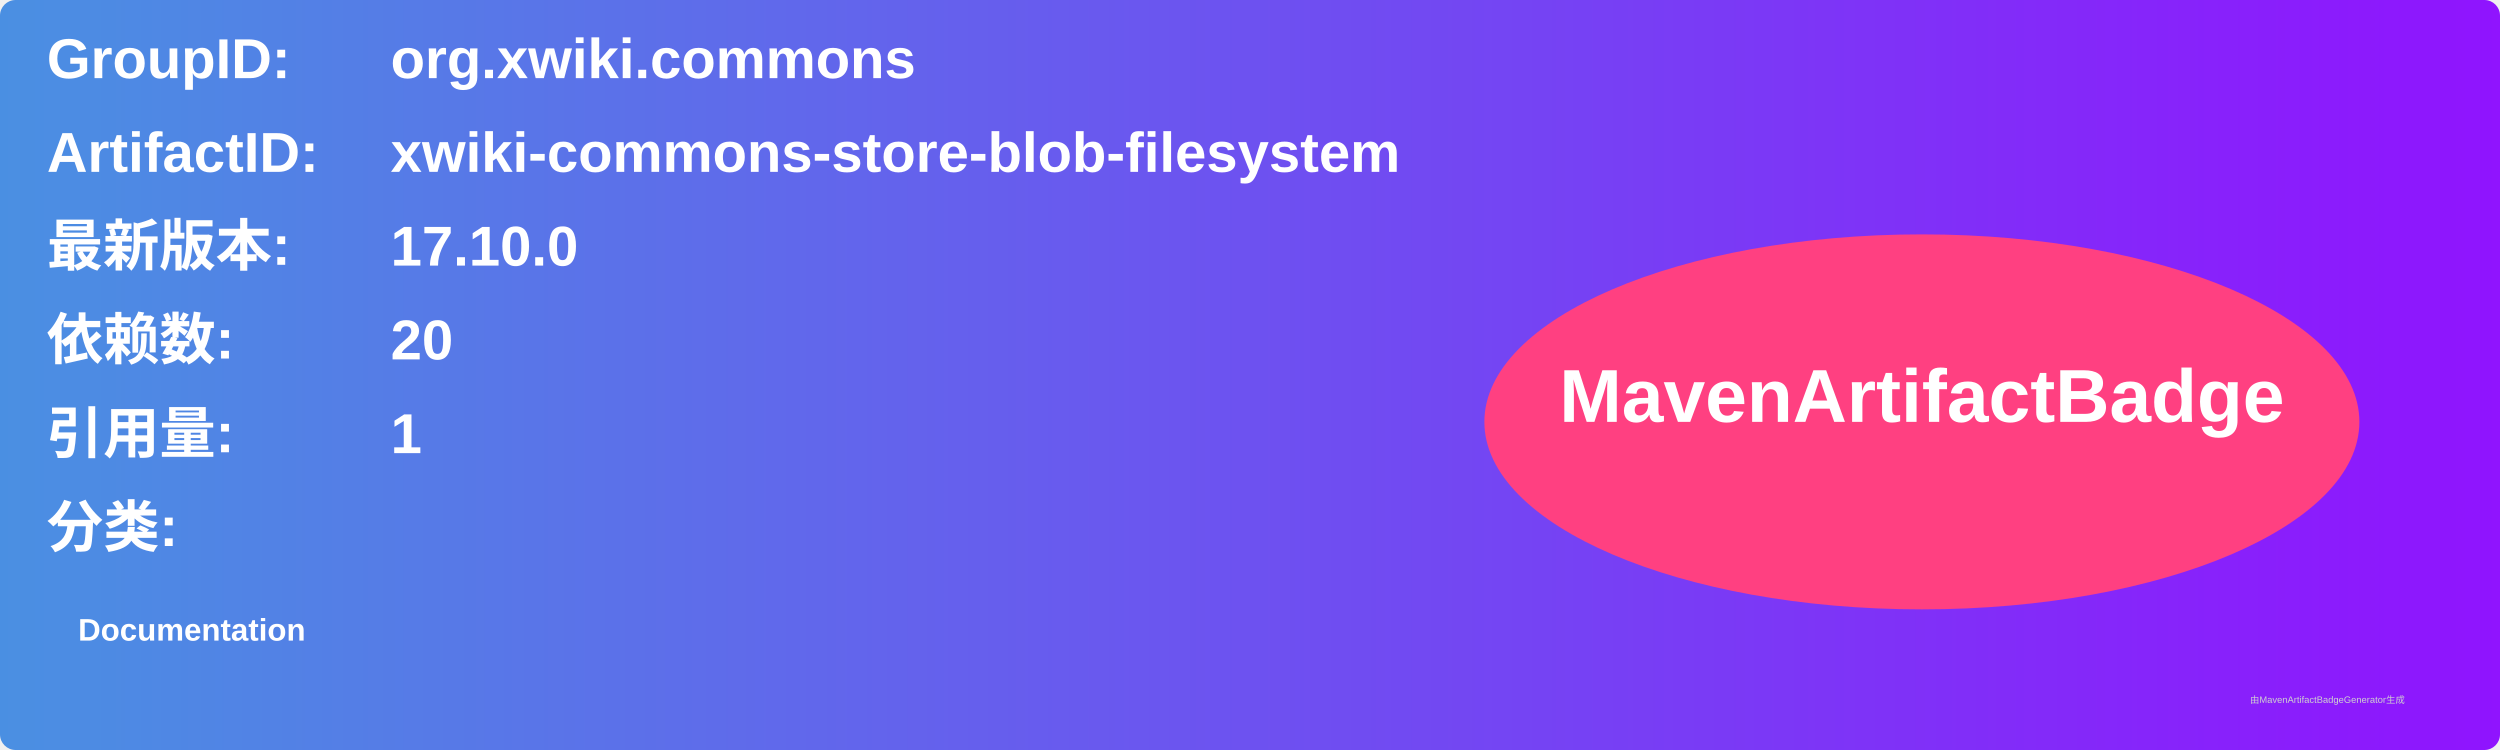
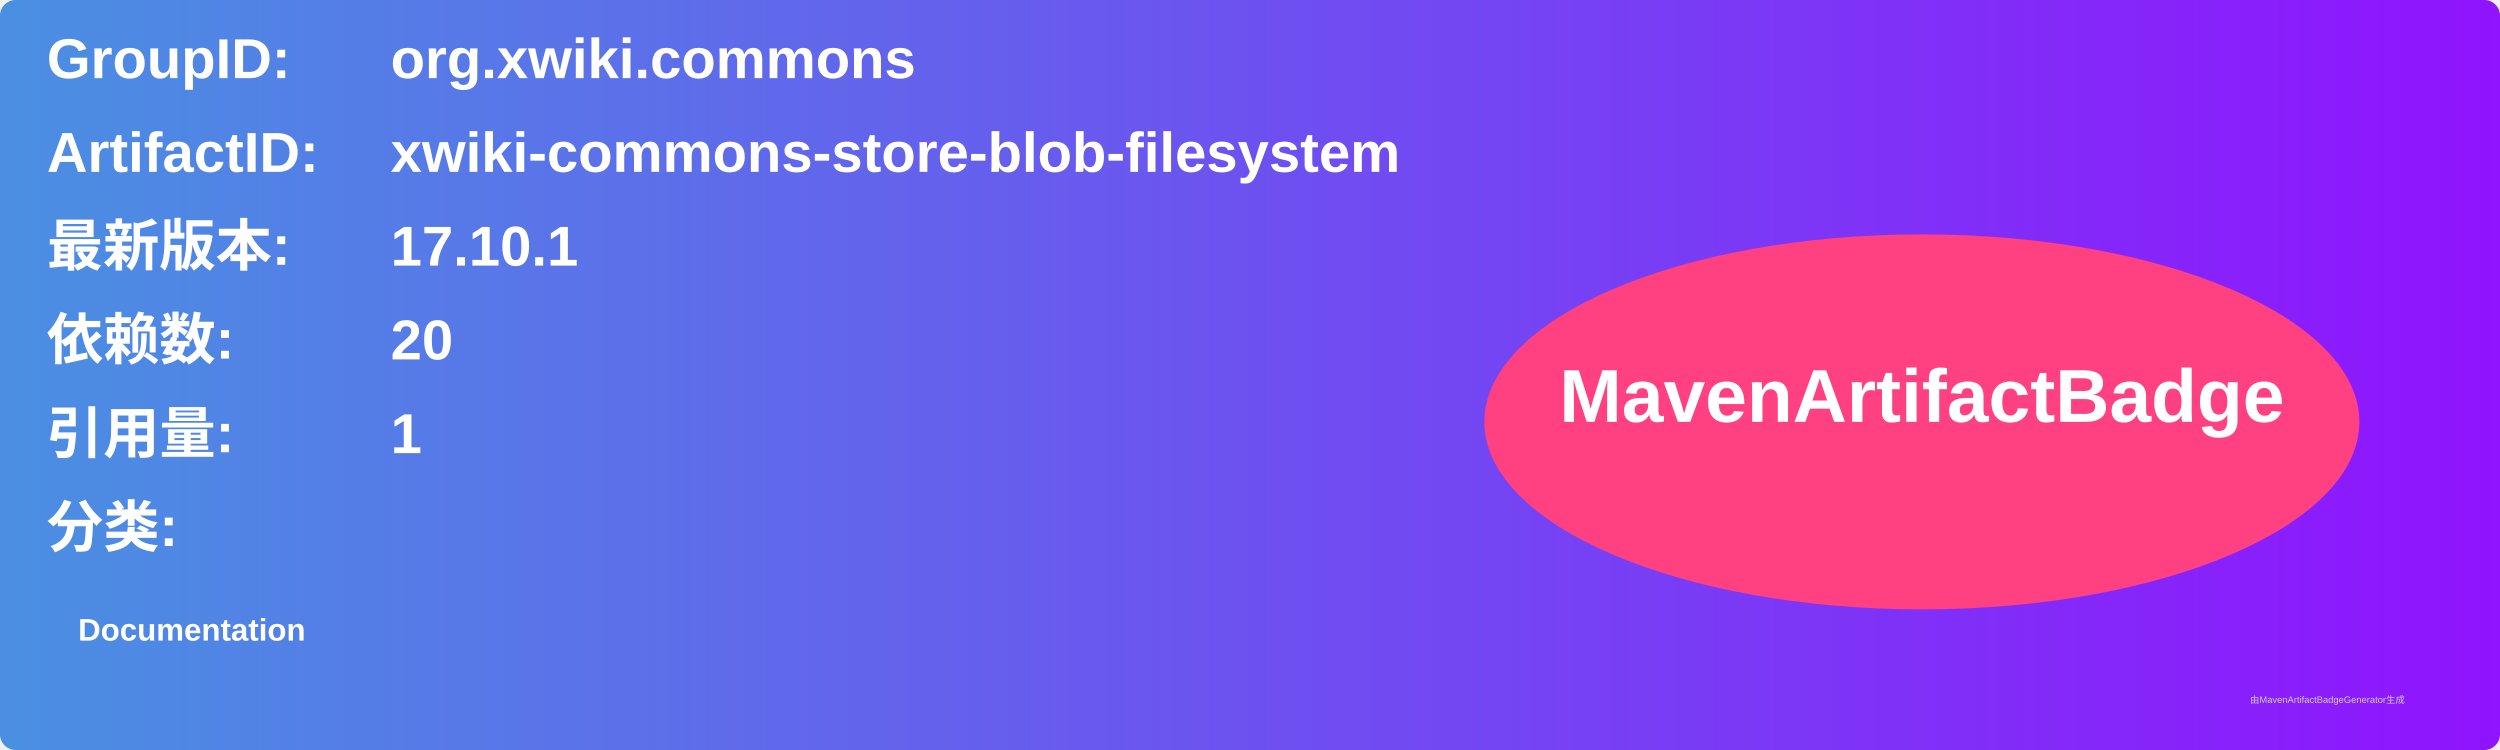
<svg xmlns="http://www.w3.org/2000/svg" width="800" height="240" viewBox="0 0 800 240">
  <linearGradient id="grad" x1="0%" y1="0%" x2="100%" y2="0%">
    <stop offset="0%" stop-color="#4a90e2" />
    <stop offset="100%" stop-color="#9013fe" />
  </linearGradient>
  <rect width="100%" height="100%" rx="5" ry="5" fill="url(#grad)" />
  <g transform="translate(15, 15)">
    <text x="0" y="10" font-family="Arial" font-size="18" fill="white" font-weight="bold" width="260">GroupID:</text>
    <text x="110" y="10" font-family="Arial" font-size="18" fill="white" font-weight="bold" width="460">org.xwiki.commons</text>
    <text x="0" y="40" font-family="Arial" font-size="18" fill="white" font-weight="bold" width="260">ArtifactID:</text>
    <text x="110" y="40" font-family="Arial" font-size="18" fill="white" font-weight="bold" width="460">xwiki-commons-store-blob-filesystem</text>
    <text x="0" y="70" font-family="Arial" font-size="18" fill="white" font-weight="bold">最新版本:</text>
    <text x="110" y="70" font-family="Arial" font-size="18" fill="white" font-weight="bold">
-       <tspan font-weight="bold">17.10.0</tspan>
+       <tspan font-weight="bold">17.10.1</tspan>
    </text>
    <text x="0" y="100" font-family="Arial" font-size="18" fill="white" font-weight="bold">依赖数: </text>
    <text x="110" y="100" font-family="Arial" font-size="18" fill="white">
      <tspan font-weight="bold">20</tspan>
    </text>
    <text x="0" y="130" font-family="Arial" font-size="18" fill="white" font-weight="bold">引用量: </text>
    <text x="110" y="130" font-family="Arial" font-size="18" fill="white">
      <tspan font-weight="bold">1</tspan>
    </text>
    <text x="0" y="160" font-family="Arial" font-size="18" fill="white" font-weight="bold">分类:</text>
    <text x="10" y="190" font-family="Arial" font-size="10" fill="white">
      <tspan font-weight="bold">Documentation</tspan>
    </text>
    <ellipse cx="600" cy="120" rx="140" ry="60" fill="#ff4081" />
    <text x="600" y="120" text-anchor="middle" font-family="Arial" font-size="24" fill="white" font-weight="bold">MavenArtifactBadge</text>
  </g>
  <text x="720" y="225" font-family="Arial" font-size="3" fill="#d0d0d0">由MavenArtifactBadgeGenerator生成</text>
</svg>
